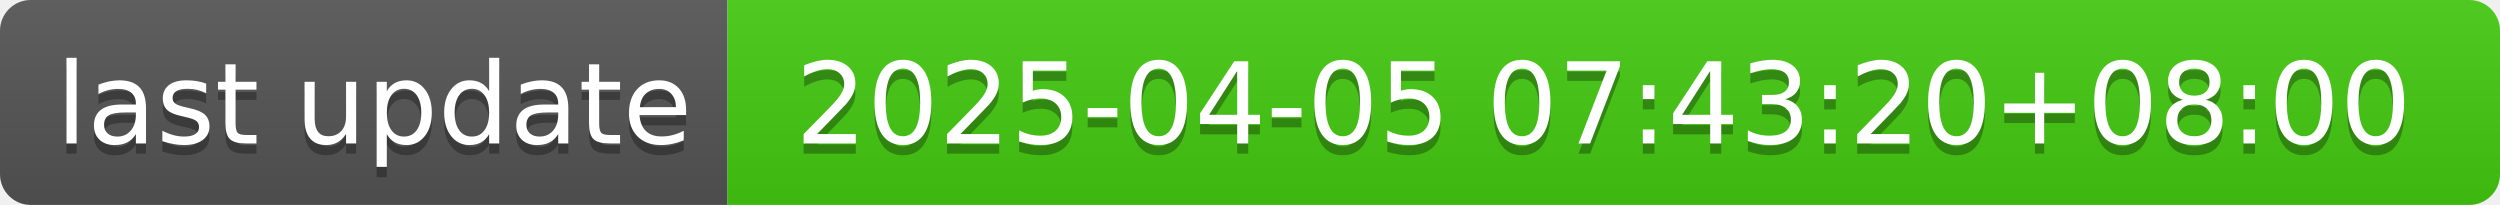
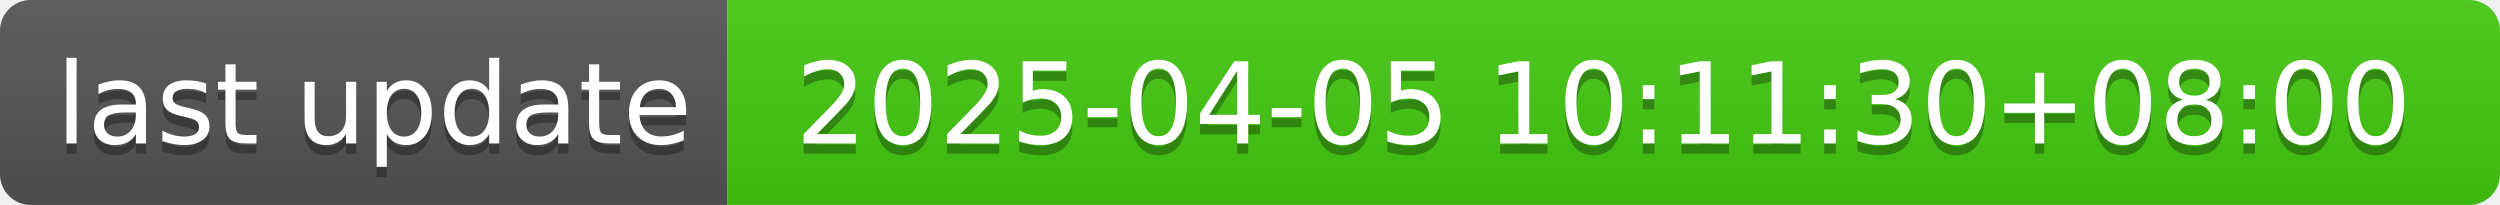
- <svg xmlns="http://www.w3.org/2000/svg" width="244" height="20" role="img" aria-label="last update: 2025-04-05 07:43:20+08:00">
+ <svg xmlns="http://www.w3.org/2000/svg" width="244" height="20" role="img" aria-label="last update: 2025-04-05 10:11:30+08:00">
  <linearGradient id="s" x2="0" y2="100%">
    <stop offset="0" stop-color="#bbb" stop-opacity=".1" />
    <stop offset="1" stop-opacity=".1" />
  </linearGradient>
  <clipPath id="r">
    <rect width="244" height="20" rx="3" fill="#fff" />
  </clipPath>
  <g clip-path="url(#r)">
    <rect width="71" height="20" fill="#555" />
    <rect x="71" width="173" height="20" fill="#4c1" />
    <rect width="244" height="20" fill="url(#s)" />
  </g>
  <g fill="#fff" text-anchor="middle" font-family="Verdana,Geneva,DejaVu Sans,sans-serif" text-rendering="geometricPrecision" font-size="110">
    <text aria-hidden="true" x="365" y="150" fill="#010101" fill-opacity=".3" transform="scale(.1)" textLength="610">last update</text>
    <text x="365" y="140" transform="scale(.1)" fill="#fff" textLength="610">last update</text>
-     <text aria-hidden="true" x="1565" y="150" fill="#010101" fill-opacity=".3" transform="scale(.1)" textLength="1630">2025-04-05 07:43:20+08:00</text>
-     <text x="1565" y="140" transform="scale(.1)" fill="#fff" textLength="1630">2025-04-05 07:43:20+08:00</text>
+     <text aria-hidden="true" x="1565" y="150" fill="#010101" fill-opacity=".3" transform="scale(.1)" textLength="1630">2025-04-05 10:11:30+08:00</text>
+     <text x="1565" y="140" transform="scale(.1)" fill="#fff" textLength="1630">2025-04-05 10:11:30+08:00</text>
  </g>
</svg>
